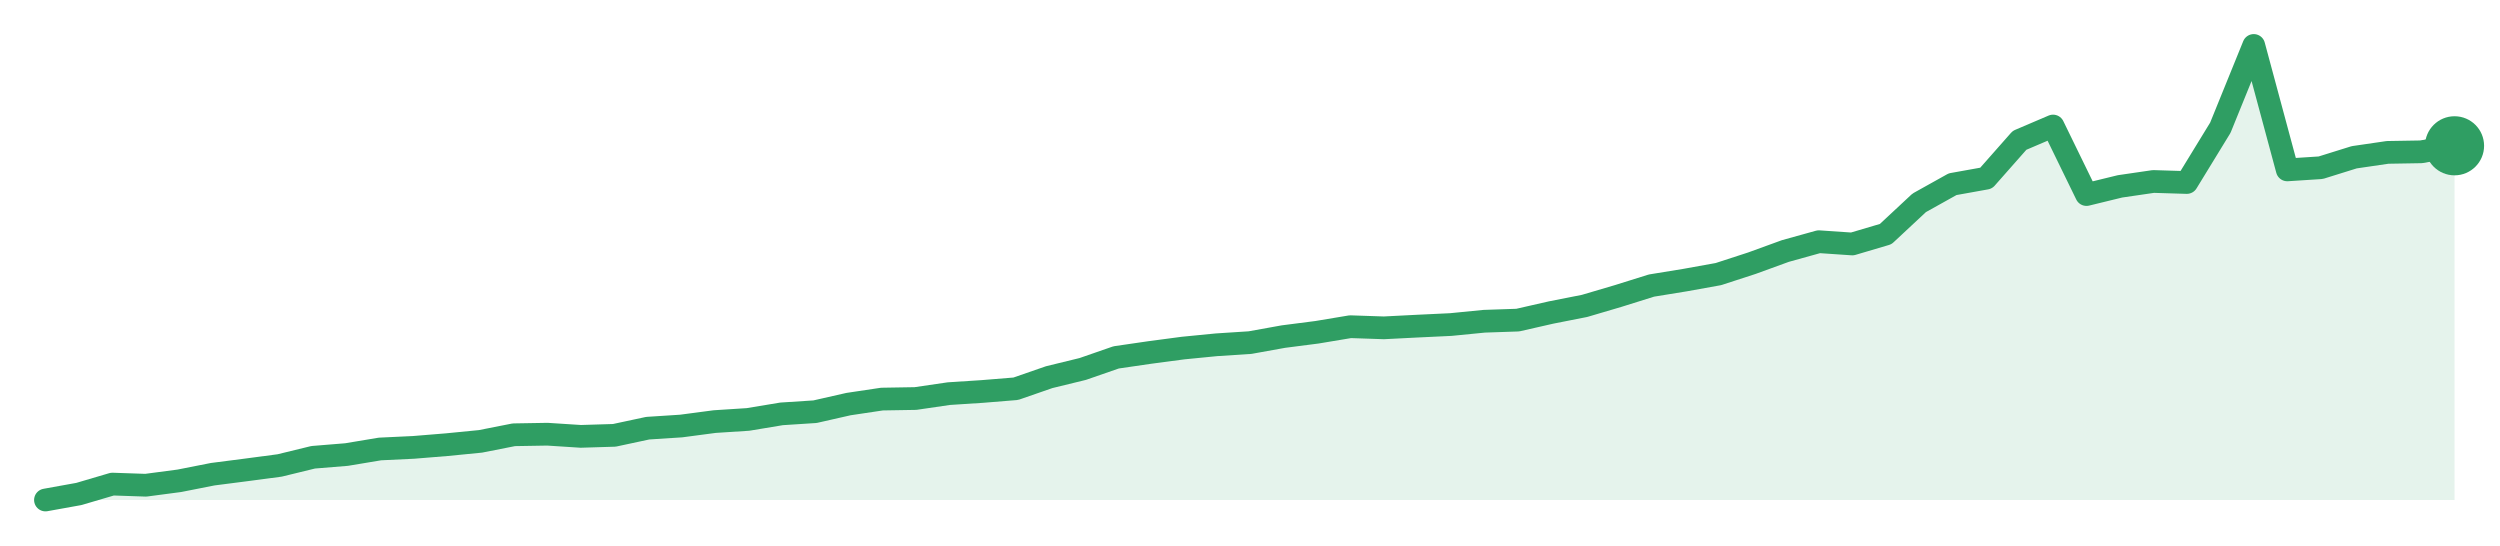
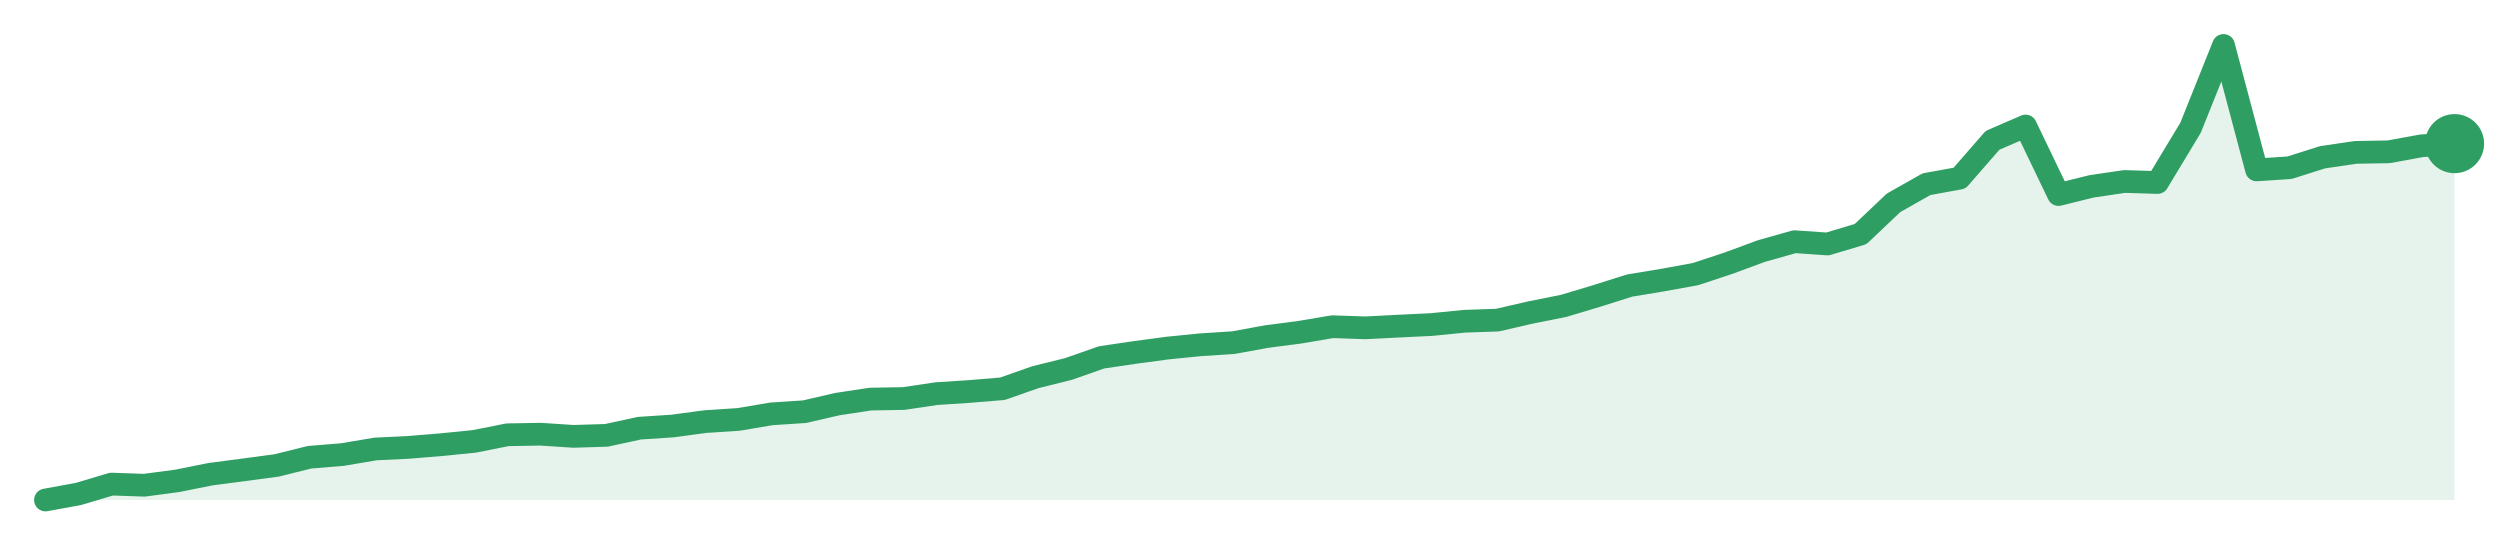
<svg xmlns="http://www.w3.org/2000/svg" width="220" height="48" viewBox="0 0 220 48" role="img" aria-label="trend">
-   <path d="M4.0,44.0 L4.0,44.0 L6.94,43.47 L9.89,42.6 L12.83,42.7 L15.78,42.31 L18.72,41.73 L21.67,41.35 L24.61,40.96 L27.56,40.24 L30.5,40.0 L33.44,39.51 L36.39,39.37 L39.33,39.13 L42.28,38.84 L45.22,38.26 L48.17,38.21 L51.11,38.4 L54.06,38.31 L57.0,37.68 L59.94,37.49 L62.89,37.1 L65.83,36.91 L68.78,36.42 L71.72,36.23 L74.67,35.56 L77.61,35.12 L80.56,35.07 L83.5,34.64 L86.44,34.45 L89.39,34.21 L92.33,33.19 L95.28,32.47 L98.22,31.45 L101.17,31.02 L104.11,30.63 L107.06,30.34 L110.0,30.15 L112.94,29.62 L115.89,29.24 L118.83,28.75 L121.78,28.85 L124.72,28.7 L127.67,28.56 L130.61,28.27 L133.56,28.17 L136.5,27.5 L139.44,26.92 L142.39,26.05 L145.33,25.13 L148.28,24.65 L151.22,24.12 L154.17,23.16 L157.11,22.09 L160.06,21.27 L163.0,21.47 L165.94,20.6 L168.89,17.85 L171.83,16.21 L174.78,15.68 L177.72,12.35 L180.67,11.09 L183.61,17.12 L186.56,16.4 L189.5,15.97 L192.44,16.06 L195.39,11.24 L198.33,4.0 L201.28,14.95 L204.22,14.76 L207.17,13.84 L210.11,13.41 L213.06,13.36 L216.0,12.83 L216.0,44.0 Z" fill="#2f9e631f" />
-   <path d="M4.0,44.0 L6.94,43.47 L9.89,42.6 L12.83,42.7 L15.78,42.31 L18.72,41.73 L21.67,41.35 L24.61,40.96 L27.56,40.24 L30.5,40.0 L33.44,39.51 L36.39,39.37 L39.33,39.13 L42.28,38.84 L45.22,38.26 L48.17,38.21 L51.11,38.4 L54.06,38.31 L57.0,37.68 L59.94,37.49 L62.89,37.1 L65.83,36.91 L68.78,36.42 L71.72,36.23 L74.67,35.56 L77.61,35.12 L80.56,35.07 L83.5,34.64 L86.44,34.45 L89.39,34.21 L92.33,33.19 L95.28,32.47 L98.22,31.45 L101.17,31.02 L104.11,30.63 L107.06,30.34 L110.0,30.15 L112.94,29.62 L115.89,29.24 L118.83,28.75 L121.78,28.85 L124.72,28.7 L127.67,28.56 L130.61,28.27 L133.56,28.17 L136.5,27.5 L139.44,26.92 L142.39,26.05 L145.33,25.13 L148.28,24.65 L151.22,24.12 L154.17,23.16 L157.11,22.09 L160.06,21.27 L163.0,21.47 L165.94,20.6 L168.89,17.85 L171.83,16.21 L174.78,15.68 L177.72,12.35 L180.67,11.09 L183.61,17.12 L186.56,16.4 L189.5,15.97 L192.44,16.06 L195.39,11.24 L198.33,4.0 L201.28,14.95 L204.22,14.76 L207.17,13.84 L210.11,13.41 L213.06,13.36 L216.0,12.83" fill="none" stroke="#2f9e63" stroke-width="2" stroke-linejoin="round" stroke-linecap="round" />
-   <circle cx="216.0" cy="12.83" r="2.6" fill="#2f9e63" />
+   <path d="M4.0,44.0 L4.0,44.0 L6.9,43.47 L9.81,42.6 L12.71,42.7 L15.62,42.31 L18.52,41.73 L21.42,41.35 L24.33,40.96 L27.23,40.24 L30.14,40.0 L33.04,39.51 L35.95,39.37 L38.85,39.13 L41.75,38.84 L44.66,38.26 L47.56,38.21 L50.47,38.4 L53.37,38.31 L56.27,37.68 L59.18,37.49 L62.08,37.1 L64.99,36.91 L67.89,36.42 L70.79,36.23 L73.7,35.56 L76.6,35.12 L79.51,35.07 L82.41,34.64 L85.32,34.45 L88.22,34.21 L91.12,33.19 L94.03,32.47 L96.93,31.45 L99.84,31.02 L102.74,30.63 L105.64,30.34 L108.55,30.15 L111.45,29.62 L114.36,29.24 L117.26,28.75 L120.16,28.85 L123.07,28.7 L125.97,28.56 L128.88,28.27 L131.78,28.17 L134.68,27.5 L137.59,26.92 L140.49,26.05 L143.4,25.13 L146.3,24.65 L149.21,24.12 L152.11,23.16 L155.01,22.09 L157.92,21.27 L160.82,21.47 L163.73,20.6 L166.63,17.85 L169.53,16.21 L172.44,15.68 L175.34,12.35 L178.25,11.09 L181.15,17.12 L184.05,16.4 L186.96,15.97 L189.86,16.06 L192.77,11.24 L195.67,4.0 L198.58,14.95 L201.48,14.76 L204.38,13.84 L207.29,13.41 L210.19,13.36 L213.1,12.83 L216.0,12.64 L216.0,44.0 Z" fill="#2f9e631f" />
+   <path d="M4.0,44.0 L6.9,43.47 L9.81,42.6 L12.71,42.7 L15.62,42.31 L18.52,41.73 L21.42,41.35 L24.33,40.96 L27.23,40.24 L30.14,40.0 L33.04,39.51 L35.95,39.37 L38.85,39.13 L41.75,38.84 L44.66,38.26 L47.56,38.21 L50.47,38.4 L53.37,38.31 L56.27,37.68 L59.18,37.49 L62.08,37.1 L64.99,36.91 L67.89,36.42 L70.79,36.23 L73.7,35.56 L76.6,35.12 L79.51,35.07 L82.41,34.64 L85.32,34.45 L88.22,34.21 L91.12,33.19 L94.03,32.47 L96.93,31.45 L99.84,31.02 L102.74,30.63 L105.64,30.34 L108.55,30.15 L111.45,29.62 L114.36,29.24 L117.26,28.75 L120.16,28.85 L123.07,28.7 L125.97,28.56 L128.88,28.27 L131.78,28.17 L134.68,27.5 L137.59,26.92 L140.49,26.05 L143.4,25.13 L146.3,24.65 L149.21,24.12 L152.11,23.16 L155.01,22.09 L157.92,21.27 L160.82,21.47 L163.73,20.6 L166.63,17.85 L169.53,16.21 L172.44,15.68 L175.34,12.35 L178.25,11.09 L181.15,17.12 L184.05,16.4 L186.96,15.97 L189.86,16.06 L192.77,11.24 L195.67,4.0 L198.58,14.95 L201.48,14.76 L204.38,13.84 L207.29,13.41 L210.19,13.36 L213.1,12.83 L216.0,12.64" fill="none" stroke="#2f9e63" stroke-width="2" stroke-linejoin="round" stroke-linecap="round" />
+   <circle cx="216.0" cy="12.64" r="2.6" fill="#2f9e63" />
</svg>
